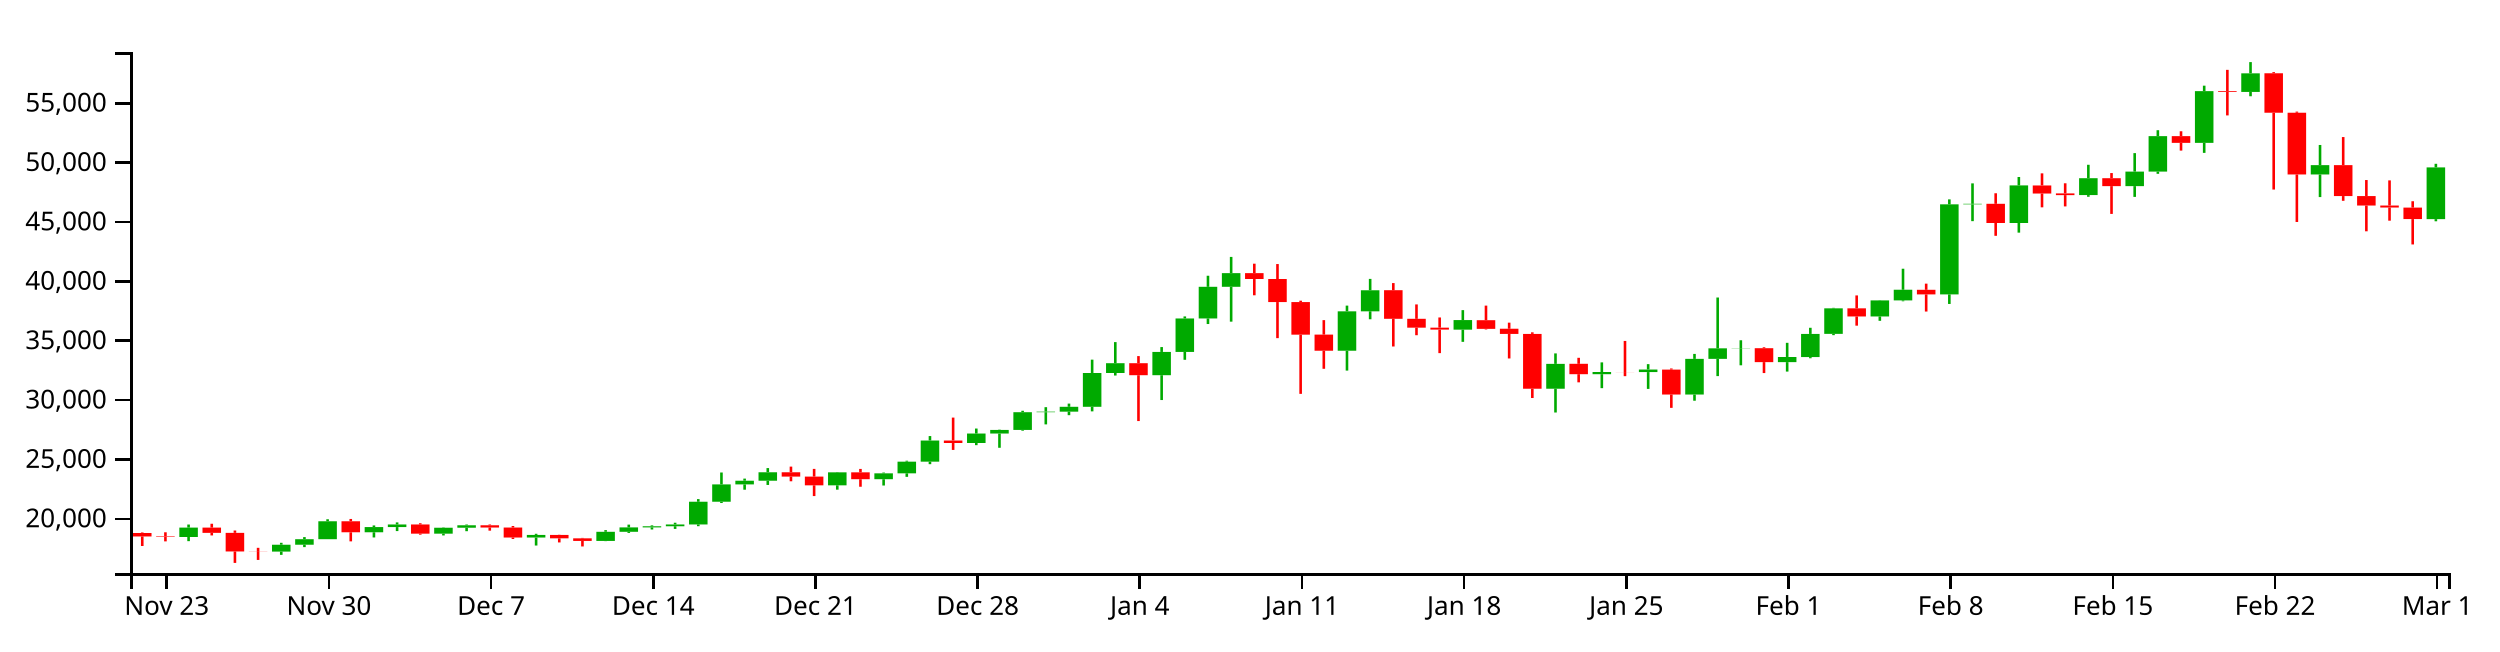
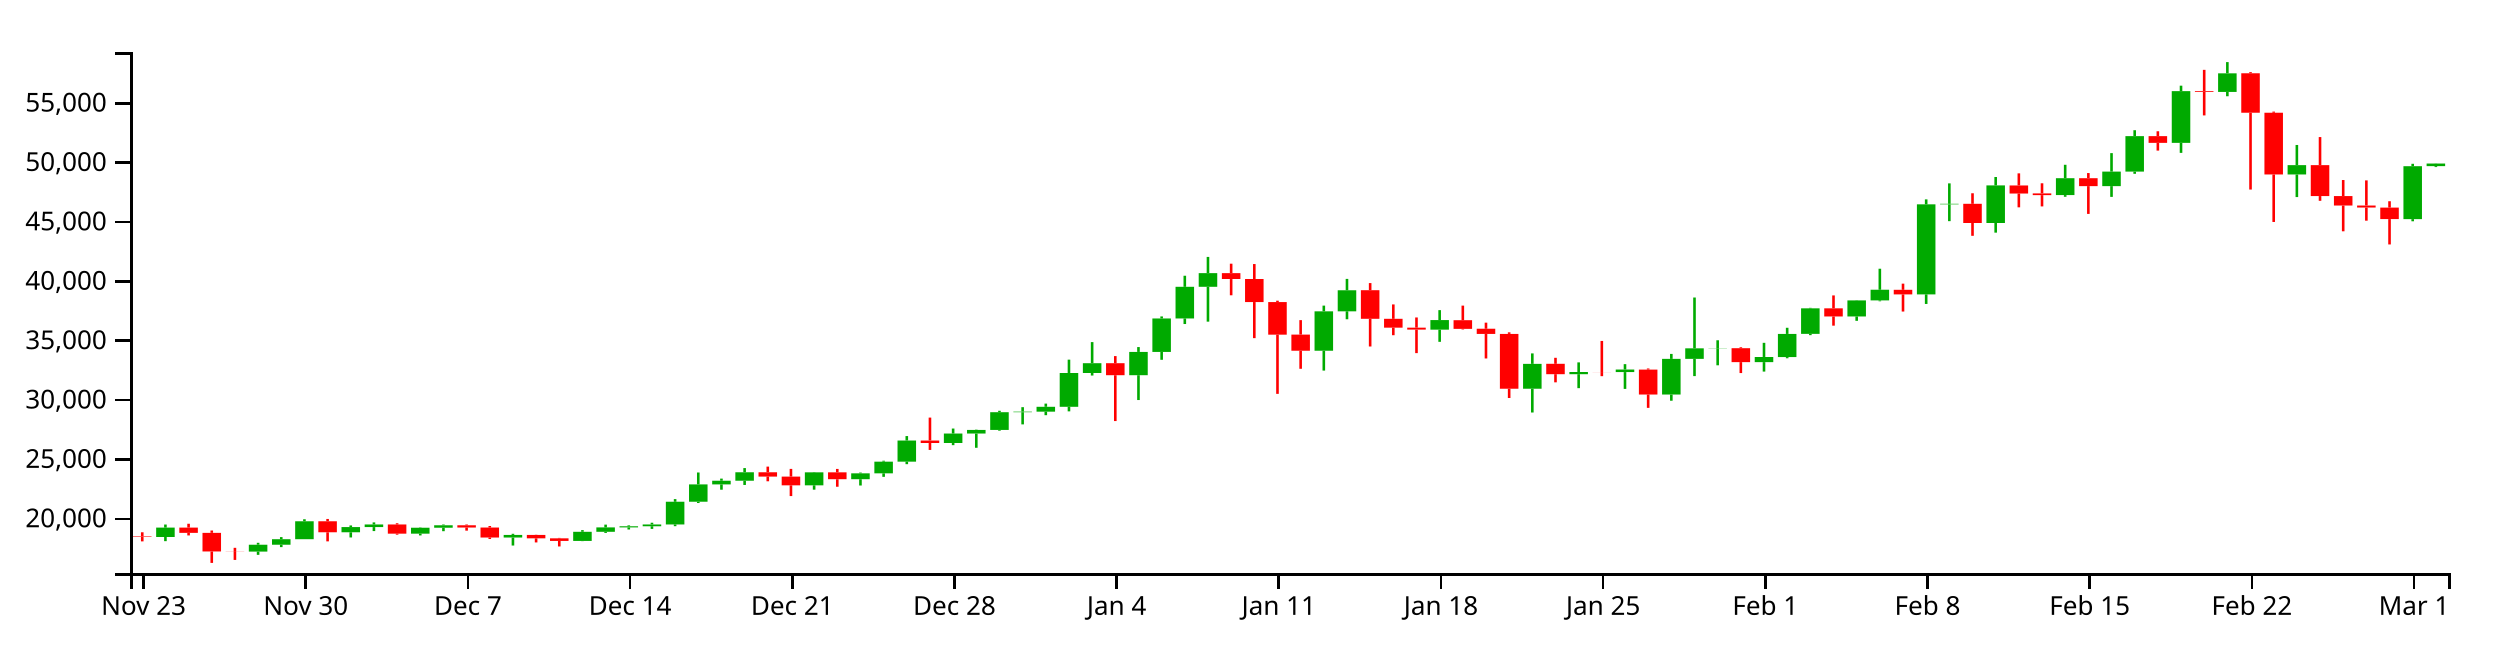
<svg xmlns="http://www.w3.org/2000/svg" version="1.1" width="960" height="250">
  <g transform="translate(50,20)">
    <style>.axis path,.axis line{fill:none;stroke:#000;shape-rendering:crispEdges;}path.candle{stroke:#000000;}path.candle.body{stroke-width:0;}path.candle.up{fill:#00AA00;stroke:#00AA00;}path.candle.down{fill:#FF0000;stroke:#FF0000;}</style>
    <g class="candlestick">
      <g class="data">
-         <path class="candle body up" d="M 18.86 186.211 l 7.117 0 L 25.978 182.599 l -7.117 0 L 18.86 186.211 M 54.446 191.814 l 7.117 0 L 61.563 189.167 l -7.117 0 L 54.446 191.814 M 63.343 189.167 l 7.117 0 L 70.46 187.046 l -7.117 0 L 63.343 189.167 M 72.239 187.046 l 7.117 0 L 79.356 180.155 l -7.117 0 L 72.239 187.046 M 90.032 184.401 l 7.117 0 L 97.149 182.398 l -7.117 0 L 90.032 184.401 M 98.928 182.398 l 7.117 0 L 106.046 181.404 l -7.117 0 L 98.928 182.398 M 116.721 184.923 l 7.117 0 L 123.838 182.655 l -7.117 0 L 116.721 184.923 M 125.618 182.655 l 7.117 0 L 132.735 181.69 l -7.117 0 L 125.618 182.655 M 152.307 186.411 l 7.117 0 L 159.424 185.421 l -7.117 0 L 152.307 186.411 M 178.996 187.723 l 7.117 0 L 186.114 184.201 l -7.117 0 L 178.996 187.723 M 187.893 184.201 l 7.117 0 L 195.01 182.531 l -7.117 0 L 187.893 184.201 M 196.789 182.531 l 7.117 0 L 203.906 182.083 l -7.117 0 L 196.789 182.531 M 205.686 182.08 l 7.117 0 L 212.803 181.384 l -7.117 0 L 205.686 182.08 M 214.582 181.384 l 7.117 0 L 221.699 172.677 l -7.117 0 L 214.582 181.384 M 223.479 172.677 l 7.117 0 L 230.596 166.01 l -7.117 0 L 223.479 172.677 M 232.375 166.01 l 7.117 0 L 239.492 164.595 l -7.117 0 L 232.375 166.01 M 241.271 164.595 l 7.117 0 L 248.389 161.338 l -7.117 0 L 241.271 164.595 M 267.961 166.363 l 7.117 0 L 275.078 161.387 l -7.117 0 L 267.961 166.363 M 285.754 164.025 l 7.117 0 L 292.871 161.759 l -7.117 0 L 285.754 164.025 M 294.65 161.76 l 7.117 0 L 301.767 157.275 l -7.117 0 L 294.65 161.76 M 303.547 157.275 l 7.117 0 L 310.664 149.152 l -7.117 0 L 303.547 157.275 M 321.339 150.119 l 7.117 0 L 328.457 146.48 l -7.117 0 L 321.339 150.119 M 330.236 146.48 l 7.117 0 L 337.353 145.086 l -7.117 0 L 330.236 146.48 M 339.132 145.086 l 7.117 0 L 346.25 138.288 l -7.117 0 L 339.132 145.086 M 348.029 138.288 l 7.117 0 L 355.146 138.068 l -7.117 0 L 348.029 138.288 M 356.925 138.068 l 7.117 0 L 364.042 136.207 l -7.117 0 L 356.925 138.068 M 365.822 136.207 l 7.117 0 L 372.939 123.224 l -7.117 0 L 365.822 136.207 M 374.718 123.233 l 7.117 0 L 381.835 119.476 l -7.117 0 L 374.718 123.233 M 392.511 124.084 l 7.117 0 L 399.628 115.146 l -7.117 0 L 392.511 124.084 M 401.407 115.146 l 7.117 0 L 408.525 102.285 l -7.117 0 L 401.407 115.146 M 410.304 102.285 l 7.117 0 L 417.421 90.14 l -7.117 0 L 410.304 102.285 M 419.2 90.139 l 7.117 0 L 426.317 84.893 l -7.117 0 L 419.2 90.139 M 463.683 114.692 l 7.117 0 L 470.8 99.539 l -7.117 0 L 463.683 114.692 M 472.579 99.539 l 7.117 0 L 479.696 91.452 l -7.117 0 L 472.579 99.539 M 508.165 106.592 l 7.117 0 L 515.282 102.915 l -7.117 0 L 508.165 106.592 M 543.75 129.273 l 7.117 0 L 550.868 119.727 l -7.117 0 L 543.75 129.273 M 561.543 123.682 l 7.117 0 L 568.661 122.852 l -7.117 0 L 561.543 123.682 M 579.336 122.878 l 7.117 0 L 586.453 121.904 l -7.117 0 L 579.336 122.878 M 597.129 131.507 l 7.117 0 L 604.246 117.813 l -7.117 0 L 597.129 131.507 M 606.026 117.797 l 7.117 0 L 613.143 113.766 l -7.117 0 L 606.026 117.797 M 614.922 113.793 l 7.117 0 L 622.039 113.717 l -7.117 0 L 614.922 113.793 M 632.715 119.053 l 7.117 0 L 639.832 117.076 l -7.117 0 L 632.715 119.053 M 641.611 117.118 l 7.117 0 L 648.729 108.229 l -7.117 0 L 641.611 117.118 M 650.508 108.199 l 7.117 0 L 657.625 98.411 l -7.117 0 L 650.508 108.199 M 668.301 101.522 l 7.117 0 L 675.418 95.349 l -7.117 0 L 668.301 101.522 M 677.197 95.353 l 7.117 0 L 684.314 91.259 l -7.117 0 L 677.197 95.353 M 694.99 93.043 l 7.117 0 L 702.107 58.476 l -7.117 0 L 694.99 93.043 M 703.886 58.476 l 7.117 0 L 711.004 58.268 l -7.117 0 L 703.886 58.476 M 721.679 65.624 l 7.117 0 L 728.796 51.203 l -7.117 0 L 721.679 65.624 M 748.369 54.91 l 7.117 0 L 755.486 48.429 l -7.117 0 L 748.369 54.91 M 766.162 51.469 l 7.117 0 L 773.279 45.894 l -7.117 0 L 766.162 51.469 M 775.058 45.894 l 7.117 0 L 782.175 32.274 l -7.117 0 L 775.058 45.894 M 792.851 34.861 l 7.117 0 L 799.968 15.006 l -7.117 0 L 792.851 34.861 M 810.644 15.301 l 7.117 0 L 817.761 8.153 l -7.117 0 L 810.644 15.301 M 837.333 47 l 7.117 0 L 844.45 43.419 l -7.117 0 L 837.333 47 M 881.815 64.135 l 7.117 0 L 888.932 44.282 l -7.117 0 L 881.815 64.135" />
-         <path class="candle body down" d="M 1.068 184.68 l 7.117 0 L 8.185 185.999 l -7.117 0 L 1.068 184.68 M 9.964 186.002 l 7.117 0 L 17.081 186.211 l -7.117 0 L 9.964 186.002 M 27.757 182.599 l 7.117 0 L 34.874 184.61 l -7.117 0 L 27.757 182.599 M 36.653 184.611 l 7.117 0 L 43.77 191.769 l -7.117 0 L 36.653 184.611 M 45.55 191.769 l 7.117 0 L 52.667 191.814 l -7.117 0 L 45.55 191.769 M 81.136 180.155 l 7.117 0 L 88.253 184.401 l -7.117 0 L 81.136 180.155 M 107.825 181.402 l 7.117 0 L 114.942 184.923 l -7.117 0 L 107.825 181.402 M 134.514 181.693 l 7.117 0 L 141.631 182.568 l -7.117 0 L 134.514 181.693 M 143.411 182.568 l 7.117 0 L 150.528 186.411 l -7.117 0 L 143.411 182.568 M 161.204 185.421 l 7.117 0 L 168.321 186.728 l -7.117 0 L 161.204 185.421 M 170.1 186.727 l 7.117 0 L 177.217 187.723 l -7.117 0 L 170.1 186.727 M 250.168 161.338 l 7.117 0 L 257.285 163.008 l -7.117 0 L 250.168 161.338 M 259.064 163.008 l 7.117 0 L 266.182 166.364 l -7.117 0 L 259.064 163.008 M 276.857 161.387 l 7.117 0 L 283.974 164.024 l -7.117 0 L 276.857 161.387 M 312.443 149.152 l 7.117 0 L 319.56 150.118 l -7.117 0 L 312.443 149.152 M 383.615 119.476 l 7.117 0 L 390.732 124.089 l -7.117 0 L 383.615 119.476 M 428.097 84.874 l 7.117 0 L 435.214 87.148 l -7.117 0 L 428.097 84.874 M 436.993 87.148 l 7.117 0 L 444.11 95.988 l -7.117 0 L 436.993 87.148 M 445.89 95.988 l 7.117 0 L 453.007 108.51 l -7.117 0 L 445.89 95.988 M 454.786 108.483 l 7.117 0 L 461.903 114.682 l -7.117 0 L 454.786 108.483 M 481.475 91.449 l 7.117 0 L 488.593 102.409 l -7.117 0 L 481.475 91.449 M 490.372 102.431 l 7.117 0 L 497.489 105.817 l -7.117 0 L 490.372 102.431 M 499.268 105.817 l 7.117 0 L 506.385 106.576 l -7.117 0 L 499.268 105.817 M 517.061 102.955 l 7.117 0 L 524.178 106.289 l -7.117 0 L 517.061 102.955 M 525.958 106.241 l 7.117 0 L 533.075 108.219 l -7.117 0 L 525.958 106.241 M 534.854 108.219 l 7.117 0 L 541.971 129.282 l -7.117 0 L 534.854 108.219 M 552.647 119.705 l 7.117 0 L 559.764 123.682 l -7.117 0 L 552.647 119.705 M 570.44 122.854 l 7.117 0 L 577.557 122.878 l -7.117 0 L 570.44 122.854 M 588.233 121.921 l 7.117 0 L 595.35 131.489 l -7.117 0 L 588.233 121.921 M 623.818 113.717 l 7.117 0 L 630.936 119.053 l -7.117 0 L 623.818 113.717 M 659.404 98.404 l 7.117 0 L 666.521 101.522 l -7.117 0 L 659.404 98.404 M 686.094 91.286 l 7.117 0 L 693.211 93.043 l -7.117 0 L 686.094 91.286 M 712.783 58.268 l 7.117 0 L 719.9 65.624 l -7.117 0 L 712.783 58.268 M 730.576 51.207 l 7.117 0 L 737.693 54.313 l -7.117 0 L 730.576 51.207 M 739.472 54.265 l 7.117 0 L 746.589 54.924 l -7.117 0 L 739.472 54.265 M 757.265 48.416 l 7.117 0 L 764.382 51.469 l -7.117 0 L 757.265 48.416 M 783.954 32.284 l 7.117 0 L 791.072 34.861 l -7.117 0 L 783.954 32.284 M 801.747 15.006 l 7.117 0 L 808.864 15.301 l -7.117 0 L 801.747 15.006 M 819.54 8.135 l 7.117 0 L 826.657 23.299 l -7.117 0 L 819.54 8.135 M 828.437 23.299 l 7.117 0 L 835.554 47 l -7.117 0 L 828.437 23.299 M 846.23 43.419 l 7.117 0 L 853.347 55.288 l -7.117 0 L 846.23 43.419 M 855.126 55.288 l 7.117 0 L 862.243 58.923 l -7.117 0 L 855.126 55.288 M 864.022 58.923 l 7.117 0 L 871.14 59.7 l -7.117 0 L 864.022 58.923 M 872.919 59.713 l 7.117 0 L 880.036 64.128 l -7.117 0 L 872.919 59.713" />
+         <path class="candle body up" d="M 9.964 186.211 l 7.117 0 L 17.081 182.599 l -7.117 0 L 9.964 186.211 M 45.55 191.814 l 7.117 0 L 52.667 189.167 l -7.117 0 L 45.55 191.814 M 54.446 189.167 l 7.117 0 L 61.563 187.046 l -7.117 0 L 54.446 189.167 M 63.343 187.046 l 7.117 0 L 70.46 180.155 l -7.117 0 L 63.343 187.046 M 81.136 184.401 l 7.117 0 L 88.253 182.398 l -7.117 0 L 81.136 184.401 M 90.032 182.398 l 7.117 0 L 97.149 181.404 l -7.117 0 L 90.032 182.398 M 107.825 184.923 l 7.117 0 L 114.942 182.655 l -7.117 0 L 107.825 184.923 M 116.721 182.655 l 7.117 0 L 123.838 181.69 l -7.117 0 L 116.721 182.655 M 143.411 186.411 l 7.117 0 L 150.528 185.421 l -7.117 0 L 143.411 186.411 M 170.1 187.723 l 7.117 0 L 177.217 184.201 l -7.117 0 L 170.1 187.723 M 178.996 184.201 l 7.117 0 L 186.114 182.531 l -7.117 0 L 178.996 184.201 M 187.893 182.531 l 7.117 0 L 195.01 182.083 l -7.117 0 L 187.893 182.531 M 196.789 182.08 l 7.117 0 L 203.906 181.384 l -7.117 0 L 196.789 182.08 M 205.686 181.384 l 7.117 0 L 212.803 172.677 l -7.117 0 L 205.686 181.384 M 214.582 172.677 l 7.117 0 L 221.699 166.01 l -7.117 0 L 214.582 172.677 M 223.479 166.01 l 7.117 0 L 230.596 164.595 l -7.117 0 L 223.479 166.01 M 232.375 164.595 l 7.117 0 L 239.492 161.338 l -7.117 0 L 232.375 164.595 M 259.064 166.363 l 7.117 0 L 266.182 161.387 l -7.117 0 L 259.064 166.363 M 276.857 164.025 l 7.117 0 L 283.974 161.759 l -7.117 0 L 276.857 164.025 M 285.754 161.76 l 7.117 0 L 292.871 157.275 l -7.117 0 L 285.754 161.76 M 294.65 157.275 l 7.117 0 L 301.767 149.152 l -7.117 0 L 294.65 157.275 M 312.443 150.119 l 7.117 0 L 319.56 146.48 l -7.117 0 L 312.443 150.119 M 321.339 146.48 l 7.117 0 L 328.457 145.086 l -7.117 0 L 321.339 146.48 M 330.236 145.086 l 7.117 0 L 337.353 138.288 l -7.117 0 L 330.236 145.086 M 339.132 138.288 l 7.117 0 L 346.25 138.068 l -7.117 0 L 339.132 138.288 M 348.029 138.068 l 7.117 0 L 355.146 136.207 l -7.117 0 L 348.029 138.068 M 356.925 136.207 l 7.117 0 L 364.042 123.224 l -7.117 0 L 356.925 136.207 M 365.822 123.233 l 7.117 0 L 372.939 119.476 l -7.117 0 L 365.822 123.233 M 383.615 124.084 l 7.117 0 L 390.732 115.146 l -7.117 0 L 383.615 124.084 M 392.511 115.146 l 7.117 0 L 399.628 102.285 l -7.117 0 L 392.511 115.146 M 401.407 102.285 l 7.117 0 L 408.525 90.14 l -7.117 0 L 401.407 102.285 M 410.304 90.139 l 7.117 0 L 417.421 84.893 l -7.117 0 L 410.304 90.139 M 454.786 114.692 l 7.117 0 L 461.903 99.539 l -7.117 0 L 454.786 114.692 M 463.683 99.539 l 7.117 0 L 470.8 91.452 l -7.117 0 L 463.683 99.539 M 499.268 106.592 l 7.117 0 L 506.385 102.915 l -7.117 0 L 499.268 106.592 M 534.854 129.273 l 7.117 0 L 541.971 119.727 l -7.117 0 L 534.854 129.273 M 552.647 123.682 l 7.117 0 L 559.764 122.852 l -7.117 0 L 552.647 123.682 M 570.44 122.878 l 7.117 0 L 577.557 121.904 l -7.117 0 L 570.44 122.878 M 588.233 131.507 l 7.117 0 L 595.35 117.813 l -7.117 0 L 588.233 131.507 M 597.129 117.797 l 7.117 0 L 604.246 113.766 l -7.117 0 L 597.129 117.797 M 606.026 113.793 l 7.117 0 L 613.143 113.717 l -7.117 0 L 606.026 113.793 M 623.818 119.053 l 7.117 0 L 630.936 117.076 l -7.117 0 L 623.818 119.053 M 632.715 117.118 l 7.117 0 L 639.832 108.229 l -7.117 0 L 632.715 117.118 M 641.611 108.199 l 7.117 0 L 648.729 98.411 l -7.117 0 L 641.611 108.199 M 659.404 101.522 l 7.117 0 L 666.521 95.349 l -7.117 0 L 659.404 101.522 M 668.301 95.353 l 7.117 0 L 675.418 91.259 l -7.117 0 L 668.301 95.353 M 686.094 93.043 l 7.117 0 L 693.211 58.476 l -7.117 0 L 686.094 93.043 M 694.99 58.476 l 7.117 0 L 702.107 58.268 l -7.117 0 L 694.99 58.476 M 712.783 65.624 l 7.117 0 L 719.9 51.203 l -7.117 0 L 712.783 65.624 M 739.472 54.91 l 7.117 0 L 746.589 48.429 l -7.117 0 L 739.472 54.91 M 757.265 51.469 l 7.117 0 L 764.382 45.894 l -7.117 0 L 757.265 51.469 M 766.162 45.894 l 7.117 0 L 773.279 32.274 l -7.117 0 L 766.162 45.894 M 783.954 34.861 l 7.117 0 L 791.072 15.006 l -7.117 0 L 783.954 34.861 M 801.747 15.301 l 7.117 0 L 808.864 8.153 l -7.117 0 L 801.747 15.301 M 828.437 47 l 7.117 0 L 835.554 43.419 l -7.117 0 L 828.437 47 M 872.919 64.135 l 7.117 0 L 880.036 43.826 l -7.117 0 L 872.919 64.135 M 881.815 43.786 l 7.117 0 L 888.932 42.784 l -7.117 0 L 881.815 43.786" />
+         <path class="candle body down" d="M 1.068 186.002 l 7.117 0 L 8.185 186.211 l -7.117 0 L 1.068 186.002 M 18.86 182.599 l 7.117 0 L 25.978 184.61 l -7.117 0 L 18.86 182.599 M 27.757 184.611 l 7.117 0 L 34.874 191.769 l -7.117 0 L 27.757 184.611 M 36.653 191.769 l 7.117 0 L 43.77 191.814 l -7.117 0 L 36.653 191.769 M 72.239 180.155 l 7.117 0 L 79.356 184.401 l -7.117 0 L 72.239 180.155 M 98.928 181.402 l 7.117 0 L 106.046 184.923 l -7.117 0 L 98.928 181.402 M 125.618 181.693 l 7.117 0 L 132.735 182.568 l -7.117 0 L 125.618 181.693 M 134.514 182.568 l 7.117 0 L 141.631 186.411 l -7.117 0 L 134.514 182.568 M 152.307 185.421 l 7.117 0 L 159.424 186.728 l -7.117 0 L 152.307 185.421 M 161.204 186.727 l 7.117 0 L 168.321 187.723 l -7.117 0 L 161.204 186.727 M 241.271 161.338 l 7.117 0 L 248.389 163.008 l -7.117 0 L 241.271 161.338 M 250.168 163.008 l 7.117 0 L 257.285 166.364 l -7.117 0 L 250.168 163.008 M 267.961 161.387 l 7.117 0 L 275.078 164.024 l -7.117 0 L 267.961 161.387 M 303.547 149.152 l 7.117 0 L 310.664 150.118 l -7.117 0 L 303.547 149.152 M 374.718 119.476 l 7.117 0 L 381.835 124.089 l -7.117 0 L 374.718 119.476 M 419.2 84.874 l 7.117 0 L 426.317 87.148 l -7.117 0 L 419.2 84.874 M 428.097 87.148 l 7.117 0 L 435.214 95.988 l -7.117 0 L 428.097 87.148 M 436.993 95.988 l 7.117 0 L 444.11 108.51 l -7.117 0 L 436.993 95.988 M 445.89 108.483 l 7.117 0 L 453.007 114.682 l -7.117 0 L 445.89 108.483 M 472.579 91.449 l 7.117 0 L 479.696 102.409 l -7.117 0 L 472.579 91.449 M 481.475 102.431 l 7.117 0 L 488.593 105.817 l -7.117 0 L 481.475 102.431 M 490.372 105.817 l 7.117 0 L 497.489 106.576 l -7.117 0 L 490.372 105.817 M 508.165 102.955 l 7.117 0 L 515.282 106.289 l -7.117 0 L 508.165 102.955 M 517.061 106.241 l 7.117 0 L 524.178 108.219 l -7.117 0 L 517.061 106.241 M 525.958 108.219 l 7.117 0 L 533.075 129.282 l -7.117 0 L 525.958 108.219 M 543.75 119.705 l 7.117 0 L 550.868 123.682 l -7.117 0 L 543.75 119.705 M 561.543 122.854 l 7.117 0 L 568.661 122.878 l -7.117 0 L 561.543 122.854 M 579.336 121.921 l 7.117 0 L 586.453 131.489 l -7.117 0 L 579.336 121.921 M 614.922 113.717 l 7.117 0 L 622.039 119.053 l -7.117 0 L 614.922 113.717 M 650.508 98.404 l 7.117 0 L 657.625 101.522 l -7.117 0 L 650.508 98.404 M 677.197 91.286 l 7.117 0 L 684.314 93.043 l -7.117 0 L 677.197 91.286 M 703.886 58.268 l 7.117 0 L 711.004 65.624 l -7.117 0 L 703.886 58.268 M 721.679 51.207 l 7.117 0 L 728.796 54.313 l -7.117 0 L 721.679 51.207 M 730.576 54.265 l 7.117 0 L 737.693 54.924 l -7.117 0 L 730.576 54.265 M 748.369 48.416 l 7.117 0 L 755.486 51.469 l -7.117 0 L 748.369 48.416 M 775.058 32.284 l 7.117 0 L 782.175 34.861 l -7.117 0 L 775.058 32.284 M 792.851 15.006 l 7.117 0 L 799.968 15.301 l -7.117 0 L 792.851 15.006 M 810.644 8.135 l 7.117 0 L 817.761 23.299 l -7.117 0 L 810.644 8.135 M 819.54 23.299 l 7.117 0 L 826.657 47 l -7.117 0 L 819.54 23.299 M 837.333 43.419 l 7.117 0 L 844.45 55.288 l -7.117 0 L 837.333 43.419 M 846.23 55.288 l 7.117 0 L 853.347 58.923 l -7.117 0 L 846.23 55.288 M 855.126 58.923 l 7.117 0 L 862.243 59.7 l -7.117 0 L 855.126 58.923 M 864.022 59.713 l 7.117 0 L 871.14 64.128 l -7.117 0 L 864.022 59.713" />
        <path class="candle body equal" />
-         <path class="candle wick up" d="M 22.419 181.418 L 22.419 182.599 M 22.419 186.211 L 22.419 187.807 M 58.005 188.435 L 58.005 189.167 M 58.005 191.814 L 58.005 193.064 M 66.901 186.247 L 66.901 187.046 M 66.901 189.167 L 66.901 190.092 M 75.798 179.392 L 75.798 180.155 M 75.798 187.046 L 75.798 187.046 M 93.591 181.769 L 93.591 182.398 M 93.591 184.401 L 93.591 186.384 M 102.487 180.601 L 102.487 181.404 M 102.487 182.398 L 102.487 183.934 M 120.28 182.521 L 120.28 182.655 M 120.28 184.923 L 120.28 185.609 M 129.176 181.413 L 129.176 181.69 M 129.176 182.655 L 129.176 183.981 M 155.866 184.973 L 155.866 185.421 M 155.866 186.411 L 155.866 189.486 M 182.555 183.563 L 182.555 184.201 M 182.555 187.723 L 182.555 187.795 M 191.451 181.454 L 191.451 182.531 M 191.451 184.201 L 191.451 184.646 M 200.348 181.737 L 200.348 182.083 M 200.348 182.531 L 200.348 183.329 M 209.244 180.729 L 209.244 181.384 M 209.244 182.08 L 209.244 183.101 M 218.141 171.653 L 218.141 172.677 M 218.141 181.384 L 218.141 182.058 M 227.037 161.437 L 227.037 166.01 M 227.037 172.677 L 227.037 173.158 M 235.934 163.785 L 235.934 164.595 M 235.934 166.01 L 235.934 168.05 M 244.83 159.742 L 244.83 161.338 M 244.83 164.595 L 244.83 166.225 M 271.519 161.267 L 271.519 161.387 M 271.519 166.363 L 271.519 168.034 M 289.312 161.462 L 289.312 161.759 M 289.312 164.025 L 289.312 166.438 M 298.209 156.922 L 298.209 157.275 M 298.209 161.76 L 298.209 163.108 M 307.105 147.448 L 307.105 149.152 M 307.105 157.275 L 307.105 158.244 M 324.898 144.561 L 324.898 146.48 M 324.898 150.119 L 324.898 150.942 M 333.794 144.972 L 333.794 145.086 M 333.794 146.48 L 333.794 151.95 M 342.691 137.738 L 342.691 138.288 M 342.691 145.086 L 342.691 145.382 M 351.587 136.352 L 351.587 138.068 M 351.587 138.288 L 351.587 142.965 M 360.484 134.984 L 360.484 136.207 M 360.484 138.068 L 360.484 139.432 M 369.38 118.108 L 369.38 123.224 M 369.38 136.207 L 369.38 137.964 M 378.277 111.367 L 378.277 119.476 M 378.277 123.233 L 378.277 124.206 M 396.07 113.274 L 396.07 115.146 M 396.07 124.084 L 396.07 133.615 M 404.966 101.511 L 404.966 102.285 M 404.966 115.146 L 404.966 118.163 M 413.862 85.886 L 413.862 90.14 M 413.862 102.285 L 413.862 104.426 M 422.759 78.657 L 422.759 84.893 M 422.759 90.139 L 422.759 103.514 M 467.241 97.357 L 467.241 99.539 M 467.241 114.692 L 467.241 122.304 M 476.138 87.095 L 476.138 91.452 M 476.138 99.539 L 476.138 102.596 M 511.723 99.09 L 511.723 102.915 M 511.723 106.592 L 511.723 111.267 M 547.309 115.707 L 547.309 119.727 M 547.309 129.273 L 547.309 138.404 M 565.102 119.153 L 565.102 122.852 M 565.102 123.682 L 565.102 129.054 M 582.895 119.833 L 582.895 121.904 M 582.895 122.878 L 582.895 129.34 M 600.688 115.901 L 600.688 117.813 M 600.688 131.507 L 600.688 133.879 M 609.584 94.246 L 609.584 113.766 M 609.584 117.797 L 609.584 124.423 M 618.481 110.661 L 618.481 113.717 M 618.481 113.793 L 618.481 120.275 M 636.273 111.644 L 636.273 117.076 M 636.273 119.053 L 636.273 122.687 M 645.17 105.866 L 645.17 108.229 M 645.17 117.118 L 645.17 117.57 M 654.066 98.211 L 654.066 98.411 M 654.066 108.199 L 654.066 108.702 M 671.859 95.258 L 671.859 95.349 M 671.859 101.522 L 671.859 103.194 M 680.756 83.193 L 680.756 91.259 M 680.756 95.353 L 680.756 95.688 M 698.549 56.562 L 698.549 58.476 M 698.549 93.043 L 698.549 96.723 M 707.445 50.415 L 707.445 58.268 M 707.445 58.476 L 707.445 64.924 M 725.238 47.967 L 725.238 51.203 M 725.238 65.624 L 725.238 69.335 M 751.927 43.276 L 751.927 48.429 M 751.927 54.91 L 751.927 55.56 M 769.72 38.799 L 769.72 45.894 M 769.72 51.469 L 769.72 55.608 M 778.617 29.998 L 778.617 32.274 M 778.617 45.894 L 778.617 46.745 M 796.409 12.899 L 796.409 15.006 M 796.409 34.861 L 796.409 38.703 M 814.202 3.846 L 814.202 8.153 M 814.202 15.301 L 814.202 16.96 M 840.892 35.671 L 840.892 43.419 M 840.892 47 L 840.892 55.676 M 885.374 42.9 L 885.374 44.282 M 885.374 64.135 L 885.374 64.972" style="stroke-width: 1px;" />
-         <path class="candle wick down" d="M 4.626 184.469 L 4.626 184.68 M 4.626 185.999 L 4.626 189.664 M 13.523 184.396 L 13.523 186.002 M 13.523 186.211 L 13.523 187.89 M 31.315 181.12 L 31.315 182.599 M 31.315 184.61 L 31.315 185.608 M 40.212 183.716 L 40.212 184.611 M 40.212 191.769 L 40.212 196.154 M 49.108 190.363 L 49.108 191.769 M 49.108 191.814 L 49.108 195.013 M 84.694 179.279 L 84.694 180.155 M 84.694 184.401 L 84.694 187.884 M 111.383 180.925 L 111.383 181.402 M 111.383 184.923 L 111.383 185.311 M 138.073 181.409 L 138.073 181.693 M 138.073 182.568 L 138.073 183.772 M 146.969 181.984 L 146.969 182.568 M 146.969 186.411 L 146.969 186.977 M 164.762 185.348 L 164.762 185.421 M 164.762 186.728 L 164.762 188.295 M 173.659 186.554 L 173.659 186.727 M 173.659 187.723 L 173.659 189.84 M 253.727 159.179 L 253.727 161.338 M 253.727 163.008 L 253.727 164.812 M 262.623 160.056 L 262.623 163.008 M 262.623 166.364 L 262.623 170.49 M 280.416 160.068 L 280.416 161.387 M 280.416 164.024 L 280.416 166.91 M 316.002 140.356 L 316.002 149.152 M 316.002 150.118 L 316.002 152.771 M 387.173 116.74 L 387.173 119.476 M 387.173 124.089 L 387.173 141.688 M 431.655 81.257 L 431.655 84.874 M 431.655 87.148 L 431.655 93.389 M 440.552 81.394 L 440.552 87.148 M 440.552 95.988 L 440.552 109.848 M 449.448 95.465 L 449.448 95.988 M 449.448 108.51 L 449.448 131.244 M 458.345 102.93 L 458.345 108.483 M 458.345 114.682 L 458.345 121.616 M 485.034 88.701 L 485.034 91.449 M 485.034 102.409 L 485.034 113.055 M 493.93 96.9 L 493.93 102.431 M 493.93 105.817 L 493.93 108.723 M 502.827 101.906 L 502.827 105.817 M 502.827 106.576 L 502.827 115.6 M 520.62 97.357 L 520.62 102.955 M 520.62 106.289 L 520.62 106.505 M 529.516 103.9 L 529.516 106.241 M 529.516 108.219 L 529.516 117.652 M 538.413 107.618 L 538.413 108.219 M 538.413 129.282 L 538.413 132.835 M 556.206 117.397 L 556.206 119.705 M 556.206 123.682 L 556.206 126.819 M 573.998 110.925 L 573.998 122.854 M 573.998 122.878 L 573.998 124.448 M 591.791 121.496 L 591.791 121.921 M 591.791 131.489 L 591.791 136.618 M 627.377 113.353 L 627.377 113.717 M 627.377 119.053 L 627.377 123.255 M 662.963 93.442 L 662.963 98.404 M 662.963 101.522 L 662.963 105.055 M 689.652 88.919 L 689.652 91.286 M 689.652 93.043 L 689.652 99.632 M 716.341 54.211 L 716.341 58.268 M 716.341 65.624 L 716.341 70.552 M 734.134 46.568 L 734.134 51.207 M 734.134 54.313 L 734.134 59.615 M 743.031 50.38 L 743.031 54.265 M 743.031 54.924 L 743.031 59.262 M 760.824 46.453 L 760.824 48.416 M 760.824 51.469 L 760.824 62.143 M 787.513 30.403 L 787.513 32.284 M 787.513 34.861 L 787.513 37.829 M 805.306 6.821 L 805.306 15.006 M 805.306 15.301 L 805.306 24.319 M 823.099 7.697 L 823.099 8.135 M 823.099 23.299 L 823.099 52.788 M 831.995 22.861 L 831.995 23.299 M 831.995 47 L 831.995 65.236 M 849.788 32.63 L 849.788 43.419 M 849.788 55.288 L 849.788 57.11 M 858.685 49.13 L 858.685 55.288 M 858.685 58.923 L 858.685 68.82 M 867.581 49.267 L 867.581 58.923 M 867.581 59.7 L 867.581 64.746 M 876.477 57.274 L 876.477 59.713 M 876.477 64.128 L 876.477 73.868" style="stroke-width: 1px;" />
+         <path class="candle wick up" d="M 13.523 181.418 L 13.523 182.599 M 13.523 186.211 L 13.523 187.807 M 49.108 188.435 L 49.108 189.167 M 49.108 191.814 L 49.108 193.064 M 58.005 186.247 L 58.005 187.046 M 58.005 189.167 L 58.005 190.092 M 66.901 179.392 L 66.901 180.155 M 66.901 187.046 L 66.901 187.046 M 84.694 181.769 L 84.694 182.398 M 84.694 184.401 L 84.694 186.384 M 93.591 180.601 L 93.591 181.404 M 93.591 182.398 L 93.591 183.934 M 111.383 182.521 L 111.383 182.655 M 111.383 184.923 L 111.383 185.609 M 120.28 181.413 L 120.28 181.69 M 120.28 182.655 L 120.28 183.981 M 146.969 184.973 L 146.969 185.421 M 146.969 186.411 L 146.969 189.486 M 173.659 183.563 L 173.659 184.201 M 173.659 187.723 L 173.659 187.795 M 182.555 181.454 L 182.555 182.531 M 182.555 184.201 L 182.555 184.646 M 191.451 181.737 L 191.451 182.083 M 191.451 182.531 L 191.451 183.329 M 200.348 180.729 L 200.348 181.384 M 200.348 182.08 L 200.348 183.101 M 209.244 171.653 L 209.244 172.677 M 209.244 181.384 L 209.244 182.058 M 218.141 161.437 L 218.141 166.01 M 218.141 172.677 L 218.141 173.158 M 227.037 163.785 L 227.037 164.595 M 227.037 166.01 L 227.037 168.05 M 235.934 159.742 L 235.934 161.338 M 235.934 164.595 L 235.934 166.225 M 262.623 161.267 L 262.623 161.387 M 262.623 166.363 L 262.623 168.034 M 280.416 161.462 L 280.416 161.759 M 280.416 164.025 L 280.416 166.438 M 289.312 156.922 L 289.312 157.275 M 289.312 161.76 L 289.312 163.108 M 298.209 147.448 L 298.209 149.152 M 298.209 157.275 L 298.209 158.244 M 316.002 144.561 L 316.002 146.48 M 316.002 150.119 L 316.002 150.942 M 324.898 144.972 L 324.898 145.086 M 324.898 146.48 L 324.898 151.95 M 333.794 137.738 L 333.794 138.288 M 333.794 145.086 L 333.794 145.382 M 342.691 136.352 L 342.691 138.068 M 342.691 138.288 L 342.691 142.965 M 351.587 134.984 L 351.587 136.207 M 351.587 138.068 L 351.587 139.432 M 360.484 118.108 L 360.484 123.224 M 360.484 136.207 L 360.484 137.964 M 369.38 111.367 L 369.38 119.476 M 369.38 123.233 L 369.38 124.206 M 387.173 113.274 L 387.173 115.146 M 387.173 124.084 L 387.173 133.615 M 396.07 101.511 L 396.07 102.285 M 396.07 115.146 L 396.07 118.163 M 404.966 85.886 L 404.966 90.14 M 404.966 102.285 L 404.966 104.426 M 413.862 78.657 L 413.862 84.893 M 413.862 90.139 L 413.862 103.514 M 458.345 97.357 L 458.345 99.539 M 458.345 114.692 L 458.345 122.304 M 467.241 87.095 L 467.241 91.452 M 467.241 99.539 L 467.241 102.596 M 502.827 99.09 L 502.827 102.915 M 502.827 106.592 L 502.827 111.267 M 538.413 115.707 L 538.413 119.727 M 538.413 129.273 L 538.413 138.404 M 556.206 119.153 L 556.206 122.852 M 556.206 123.682 L 556.206 129.054 M 573.998 119.833 L 573.998 121.904 M 573.998 122.878 L 573.998 129.34 M 591.791 115.901 L 591.791 117.813 M 591.791 131.507 L 591.791 133.879 M 600.688 94.246 L 600.688 113.766 M 600.688 117.797 L 600.688 124.423 M 609.584 110.661 L 609.584 113.717 M 609.584 113.793 L 609.584 120.275 M 627.377 111.644 L 627.377 117.076 M 627.377 119.053 L 627.377 122.687 M 636.273 105.866 L 636.273 108.229 M 636.273 117.118 L 636.273 117.57 M 645.17 98.211 L 645.17 98.411 M 645.17 108.199 L 645.17 108.702 M 662.963 95.258 L 662.963 95.349 M 662.963 101.522 L 662.963 103.194 M 671.859 83.193 L 671.859 91.259 M 671.859 95.353 L 671.859 95.688 M 689.652 56.562 L 689.652 58.476 M 689.652 93.043 L 689.652 96.723 M 698.549 50.415 L 698.549 58.268 M 698.549 58.476 L 698.549 64.924 M 716.341 47.967 L 716.341 51.203 M 716.341 65.624 L 716.341 69.335 M 743.031 43.276 L 743.031 48.429 M 743.031 54.91 L 743.031 55.56 M 760.824 38.799 L 760.824 45.894 M 760.824 51.469 L 760.824 55.608 M 769.72 29.998 L 769.72 32.274 M 769.72 45.894 L 769.72 46.745 M 787.513 12.899 L 787.513 15.006 M 787.513 34.861 L 787.513 38.703 M 805.306 3.846 L 805.306 8.153 M 805.306 15.301 L 805.306 16.96 M 831.995 35.671 L 831.995 43.419 M 831.995 47 L 831.995 55.676 M 876.477 42.9 L 876.477 43.826 M 876.477 64.135 L 876.477 64.972 M 885.374 42.729 L 885.374 42.784 M 885.374 43.786 L 885.374 44.153" style="stroke-width: 1px;" />
+         <path class="candle wick down" d="M 4.626 184.396 L 4.626 186.002 M 4.626 186.211 L 4.626 187.89 M 22.419 181.12 L 22.419 182.599 M 22.419 184.61 L 22.419 185.608 M 31.315 183.716 L 31.315 184.611 M 31.315 191.769 L 31.315 196.154 M 40.212 190.363 L 40.212 191.769 M 40.212 191.814 L 40.212 195.013 M 75.798 179.279 L 75.798 180.155 M 75.798 184.401 L 75.798 187.884 M 102.487 180.925 L 102.487 181.402 M 102.487 184.923 L 102.487 185.311 M 129.176 181.409 L 129.176 181.693 M 129.176 182.568 L 129.176 183.772 M 138.073 181.984 L 138.073 182.568 M 138.073 186.411 L 138.073 186.977 M 155.866 185.348 L 155.866 185.421 M 155.866 186.728 L 155.866 188.295 M 164.762 186.554 L 164.762 186.727 M 164.762 187.723 L 164.762 189.84 M 244.83 159.179 L 244.83 161.338 M 244.83 163.008 L 244.83 164.812 M 253.727 160.056 L 253.727 163.008 M 253.727 166.364 L 253.727 170.49 M 271.519 160.068 L 271.519 161.387 M 271.519 164.024 L 271.519 166.91 M 307.105 140.356 L 307.105 149.152 M 307.105 150.118 L 307.105 152.771 M 378.277 116.74 L 378.277 119.476 M 378.277 124.089 L 378.277 141.688 M 422.759 81.257 L 422.759 84.874 M 422.759 87.148 L 422.759 93.389 M 431.655 81.394 L 431.655 87.148 M 431.655 95.988 L 431.655 109.848 M 440.552 95.465 L 440.552 95.988 M 440.552 108.51 L 440.552 131.244 M 449.448 102.93 L 449.448 108.483 M 449.448 114.682 L 449.448 121.616 M 476.138 88.701 L 476.138 91.449 M 476.138 102.409 L 476.138 113.055 M 485.034 96.9 L 485.034 102.431 M 485.034 105.817 L 485.034 108.723 M 493.93 101.906 L 493.93 105.817 M 493.93 106.576 L 493.93 115.6 M 511.723 97.357 L 511.723 102.955 M 511.723 106.289 L 511.723 106.505 M 520.62 103.9 L 520.62 106.241 M 520.62 108.219 L 520.62 117.652 M 529.516 107.618 L 529.516 108.219 M 529.516 129.282 L 529.516 132.835 M 547.309 117.397 L 547.309 119.705 M 547.309 123.682 L 547.309 126.819 M 565.102 110.925 L 565.102 122.854 M 565.102 122.878 L 565.102 124.448 M 582.895 121.496 L 582.895 121.921 M 582.895 131.489 L 582.895 136.618 M 618.481 113.353 L 618.481 113.717 M 618.481 119.053 L 618.481 123.255 M 654.066 93.442 L 654.066 98.404 M 654.066 101.522 L 654.066 105.055 M 680.756 88.919 L 680.756 91.286 M 680.756 93.043 L 680.756 99.632 M 707.445 54.211 L 707.445 58.268 M 707.445 65.624 L 707.445 70.552 M 725.238 46.568 L 725.238 51.207 M 725.238 54.313 L 725.238 59.615 M 734.134 50.38 L 734.134 54.265 M 734.134 54.924 L 734.134 59.262 M 751.927 46.453 L 751.927 48.416 M 751.927 51.469 L 751.927 62.143 M 778.617 30.403 L 778.617 32.284 M 778.617 34.861 L 778.617 37.829 M 796.409 6.821 L 796.409 15.006 M 796.409 15.301 L 796.409 24.319 M 814.202 7.697 L 814.202 8.135 M 814.202 23.299 L 814.202 52.788 M 823.099 22.861 L 823.099 23.299 M 823.099 47 L 823.099 65.236 M 840.892 32.63 L 840.892 43.419 M 840.892 55.288 L 840.892 57.11 M 849.788 49.13 L 849.788 55.288 M 849.788 58.923 L 849.788 68.82 M 858.685 49.267 L 858.685 58.923 M 858.685 59.7 L 858.685 64.746 M 867.581 57.274 L 867.581 59.713 M 867.581 64.128 L 867.581 73.868" style="stroke-width: 1px;" />
        <path class="candle wick equal" style="stroke-width: 1px;" />
      </g>
    </g>
    <g class="x axis" transform="translate(0,200)" fill="none" font-size="10" font-family="sans-serif" text-anchor="middle">
      <path class="domain" stroke="#000" d="M0.5,6V0.5H890.5V6" />
-       <g class="tick" opacity="1" transform="translate(13.52259,0)">
+       <g class="tick" opacity="1" transform="translate(4.62615,0)">
        <line stroke="#000" y2="6" x1="0.5" x2="0.5" />
        <text fill="#000" y="9" x="0.5" dy="0.71em">Nov 23</text>
      </g>
-       <g class="tick" opacity="1" transform="translate(75.79768,0)">
+       <g class="tick" opacity="1" transform="translate(66.90124,0)">
        <line stroke="#000" y2="6" x1="0.5" x2="0.5" />
        <text fill="#000" y="9" x="0.5" dy="0.71em">Nov 30</text>
      </g>
-       <g class="tick" opacity="1" transform="translate(138.0728,0)">
+       <g class="tick" opacity="1" transform="translate(129.1763,0)">
        <line stroke="#000" y2="6" x1="0.5" x2="0.5" />
        <text fill="#000" y="9" x="0.5" dy="0.71em">Dec  7</text>
      </g>
-       <g class="tick" opacity="1" transform="translate(200.3479,0)">
+       <g class="tick" opacity="1" transform="translate(191.4514,0)">
        <line stroke="#000" y2="6" x1="0.5" x2="0.5" />
        <text fill="#000" y="9" x="0.5" dy="0.71em">Dec 14</text>
      </g>
-       <g class="tick" opacity="1" transform="translate(262.623,0)">
+       <g class="tick" opacity="1" transform="translate(253.7265,0)">
        <line stroke="#000" y2="6" x1="0.5" x2="0.5" />
        <text fill="#000" y="9" x="0.5" dy="0.71em">Dec 21</text>
      </g>
-       <g class="tick" opacity="1" transform="translate(324.898,0)">
+       <g class="tick" opacity="1" transform="translate(316.0016,0)">
        <line stroke="#000" y2="6" x1="0.5" x2="0.5" />
        <text fill="#000" y="9" x="0.5" dy="0.71em">Dec 28</text>
      </g>
-       <g class="tick" opacity="1" transform="translate(387.1731,0)">
+       <g class="tick" opacity="1" transform="translate(378.2767,0)">
        <line stroke="#000" y2="6" x1="0.5" x2="0.5" />
        <text fill="#000" y="9" x="0.5" dy="0.71em">Jan  4</text>
      </g>
-       <g class="tick" opacity="1" transform="translate(449.4482,0)">
+       <g class="tick" opacity="1" transform="translate(440.5518,0)">
        <line stroke="#000" y2="6" x1="0.5" x2="0.5" />
        <text fill="#000" y="9" x="0.5" dy="0.71em">Jan 11</text>
      </g>
-       <g class="tick" opacity="1" transform="translate(511.7233,0)">
+       <g class="tick" opacity="1" transform="translate(502.8269,0)">
        <line stroke="#000" y2="6" x1="0.5" x2="0.5" />
        <text fill="#000" y="9" x="0.5" dy="0.71em">Jan 18</text>
      </g>
-       <g class="tick" opacity="1" transform="translate(573.9984,0)">
+       <g class="tick" opacity="1" transform="translate(565.102,0)">
        <line stroke="#000" y2="6" x1="0.5" x2="0.5" />
        <text fill="#000" y="9" x="0.5" dy="0.71em">Jan 25</text>
      </g>
-       <g class="tick" opacity="1" transform="translate(636.2735,0)">
+       <g class="tick" opacity="1" transform="translate(627.377,0)">
        <line stroke="#000" y2="6" x1="0.5" x2="0.5" />
        <text fill="#000" y="9" x="0.5" dy="0.71em">Feb  1</text>
      </g>
-       <g class="tick" opacity="1" transform="translate(698.5486,0)">
+       <g class="tick" opacity="1" transform="translate(689.6521,0)">
        <line stroke="#000" y2="6" x1="0.5" x2="0.5" />
        <text fill="#000" y="9" x="0.5" dy="0.71em">Feb  8</text>
      </g>
-       <g class="tick" opacity="1" transform="translate(760.8237,0)">
+       <g class="tick" opacity="1" transform="translate(751.9272,0)">
        <line stroke="#000" y2="6" x1="0.5" x2="0.5" />
        <text fill="#000" y="9" x="0.5" dy="0.71em">Feb 15</text>
      </g>
-       <g class="tick" opacity="1" transform="translate(823.0988,0)">
+       <g class="tick" opacity="1" transform="translate(814.2023,0)">
        <line stroke="#000" y2="6" x1="0.5" x2="0.5" />
        <text fill="#000" y="9" x="0.5" dy="0.71em">Feb 22</text>
      </g>
-       <g class="tick" opacity="1" transform="translate(885.3739,0)">
+       <g class="tick" opacity="1" transform="translate(876.4774,0)">
        <line stroke="#000" y2="6" x1="0.5" x2="0.5" />
        <text fill="#000" y="9" x="0.5" dy="0.71em">Mar  1</text>
      </g>
    </g>
    <g class="y axis" fill="none" font-size="10" font-family="sans-serif" text-anchor="end">
      <path class="domain" stroke="#000" d="M-6,200.5H0.5V0.5H-6" />
      <g class="tick" opacity="1" transform="translate(0,178.7679)">
        <line stroke="#000" x2="-6" y1="0.5" y2="0.5" />
        <text fill="#000" x="-9" y="0.5" dy="0.32em">20,000</text>
      </g>
      <g class="tick" opacity="1" transform="translate(0,155.9636)">
        <line stroke="#000" x2="-6" y1="0.5" y2="0.5" />
        <text fill="#000" x="-9" y="0.5" dy="0.32em">25,000</text>
      </g>
      <g class="tick" opacity="1" transform="translate(0,133.1593)">
        <line stroke="#000" x2="-6" y1="0.5" y2="0.5" />
        <text fill="#000" x="-9" y="0.5" dy="0.32em">30,000</text>
      </g>
      <g class="tick" opacity="1" transform="translate(0,110.355)">
        <line stroke="#000" x2="-6" y1="0.5" y2="0.5" />
        <text fill="#000" x="-9" y="0.5" dy="0.32em">35,000</text>
      </g>
      <g class="tick" opacity="1" transform="translate(0,87.55068)">
        <line stroke="#000" x2="-6" y1="0.5" y2="0.5" />
        <text fill="#000" x="-9" y="0.5" dy="0.32em">40,000</text>
      </g>
      <g class="tick" opacity="1" transform="translate(0,64.74639)">
        <line stroke="#000" x2="-6" y1="0.5" y2="0.5" />
        <text fill="#000" x="-9" y="0.5" dy="0.32em">45,000</text>
      </g>
      <g class="tick" opacity="1" transform="translate(0,41.94209)">
        <line stroke="#000" x2="-6" y1="0.5" y2="0.5" />
        <text fill="#000" x="-9" y="0.5" dy="0.32em">50,000</text>
      </g>
      <g class="tick" opacity="1" transform="translate(0,19.1378)">
        <line stroke="#000" x2="-6" y1="0.5" y2="0.5" />
        <text fill="#000" x="-9" y="0.5" dy="0.32em">55,000</text>
      </g>
      <text transform="rotate(-90)" y="6" dy=".71em" style="text-anchor: end;">Price ($)</text>
    </g>
  </g>
</svg>
